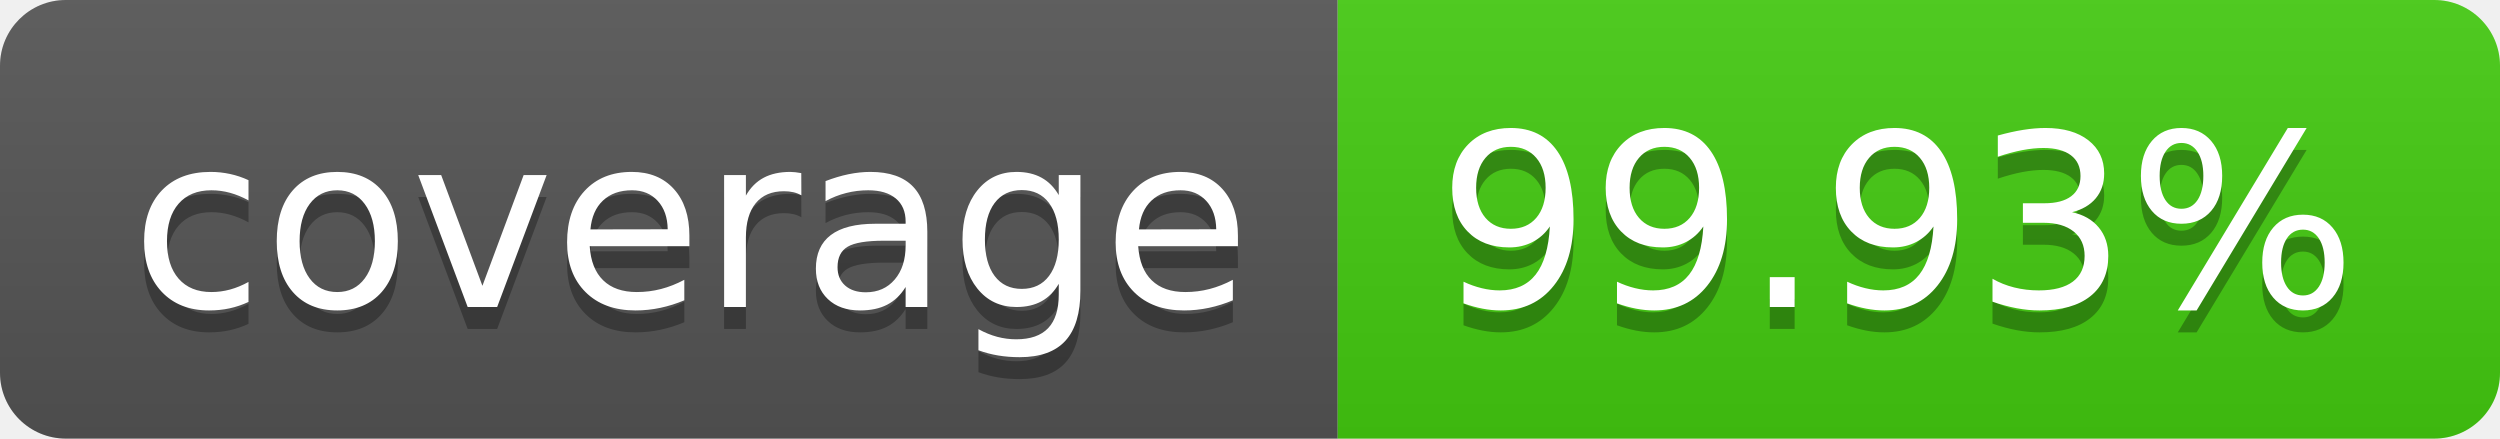
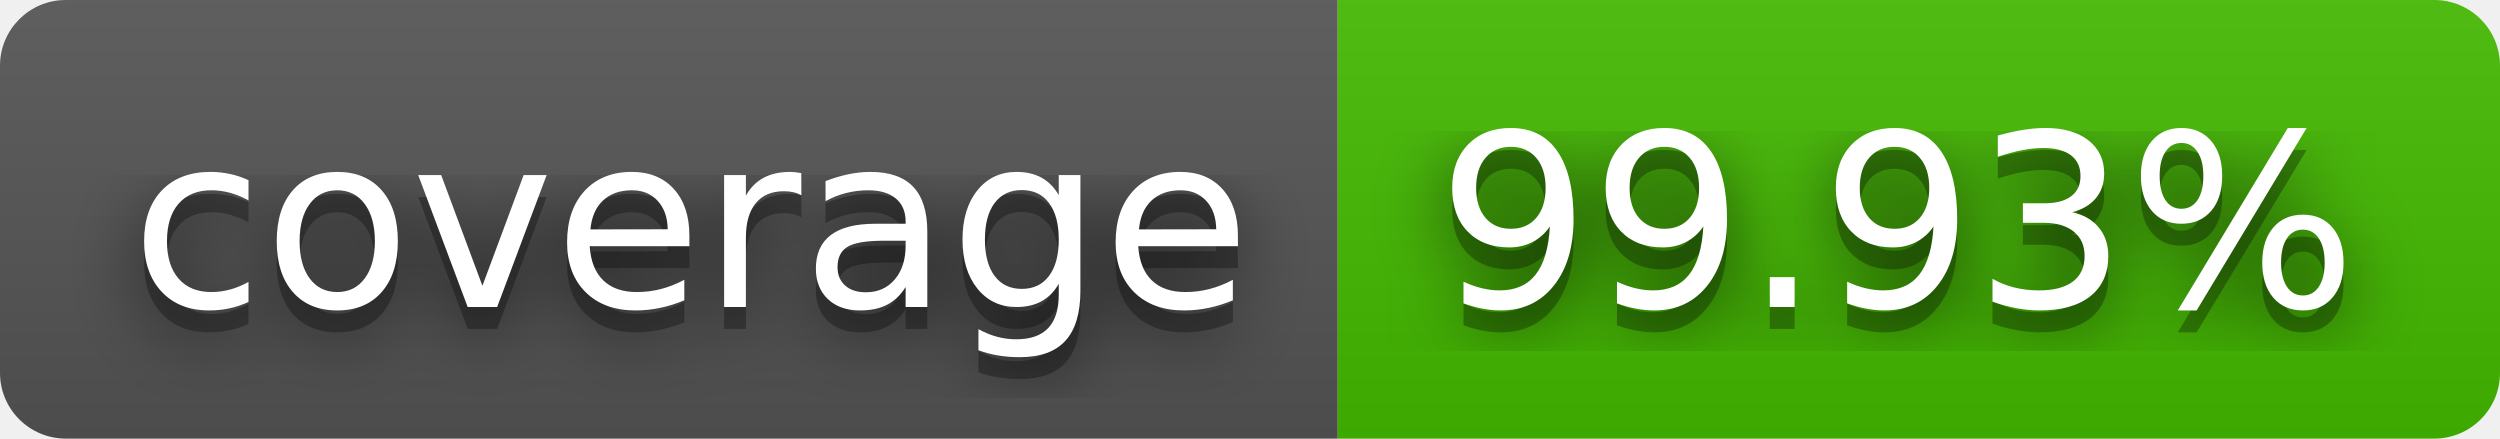
<svg xmlns="http://www.w3.org/2000/svg" width="114" height="20" role="img" aria-label="coverage: 99.93%">
+   <filter id="blur">
+     <feGaussianBlur in="SourceGraphic" stdDeviation="16" />
+   </filter>
  <linearGradient id="s" x2="0" y2="100%">
    <stop offset="0" stop-color="#bbb" stop-opacity=".1" />
    <stop offset="1" stop-opacity=".1" />
  </linearGradient>
  <clipPath id="r">
    <rect width="114" height="20" rx="3" fill="#fff" />
  </clipPath>
  <g clip-path="url(#r)">
    <rect width="61" height="20" fill="#555" />
-     <rect x="61" width="53" height="20" fill="#4c1" />
+     <rect x="61" width="53" height="20" fill="#4b0" />
    <rect width="114" height="20" fill="url(#s)" />
  </g>
  <g fill="#fff" text-anchor="middle" font-family="Verdana,Geneva,DejaVu Sans,sans-serif" text-rendering="geometricPrecision" font-size="110">
+     <text aria-hidden="true" x="315" y="150" fill="#010101" fill-opacity=".80" filter="url(#blur)" transform="scale(.1)" textLength="510">coverage</text>
    <text aria-hidden="true" x="315" y="150" fill="#010101" fill-opacity=".3" transform="scale(.1)" textLength="510">coverage</text>
    <text x="315" y="140" transform="scale(.1)" fill="#fff" textLength="510">coverage</text>
+     <text aria-hidden="true" x="865" y="150" fill="#010101" fill-opacity=".80" filter="url(#blur)" transform="scale(.1)" textLength="430">99.93%</text>
    <text aria-hidden="true" x="865" y="150" fill="#010101" fill-opacity=".3" transform="scale(.1)" textLength="430">99.93%</text>
    <text x="865" y="140" transform="scale(.1)" fill="#fff" textLength="430">99.93%</text>
  </g>
</svg>
